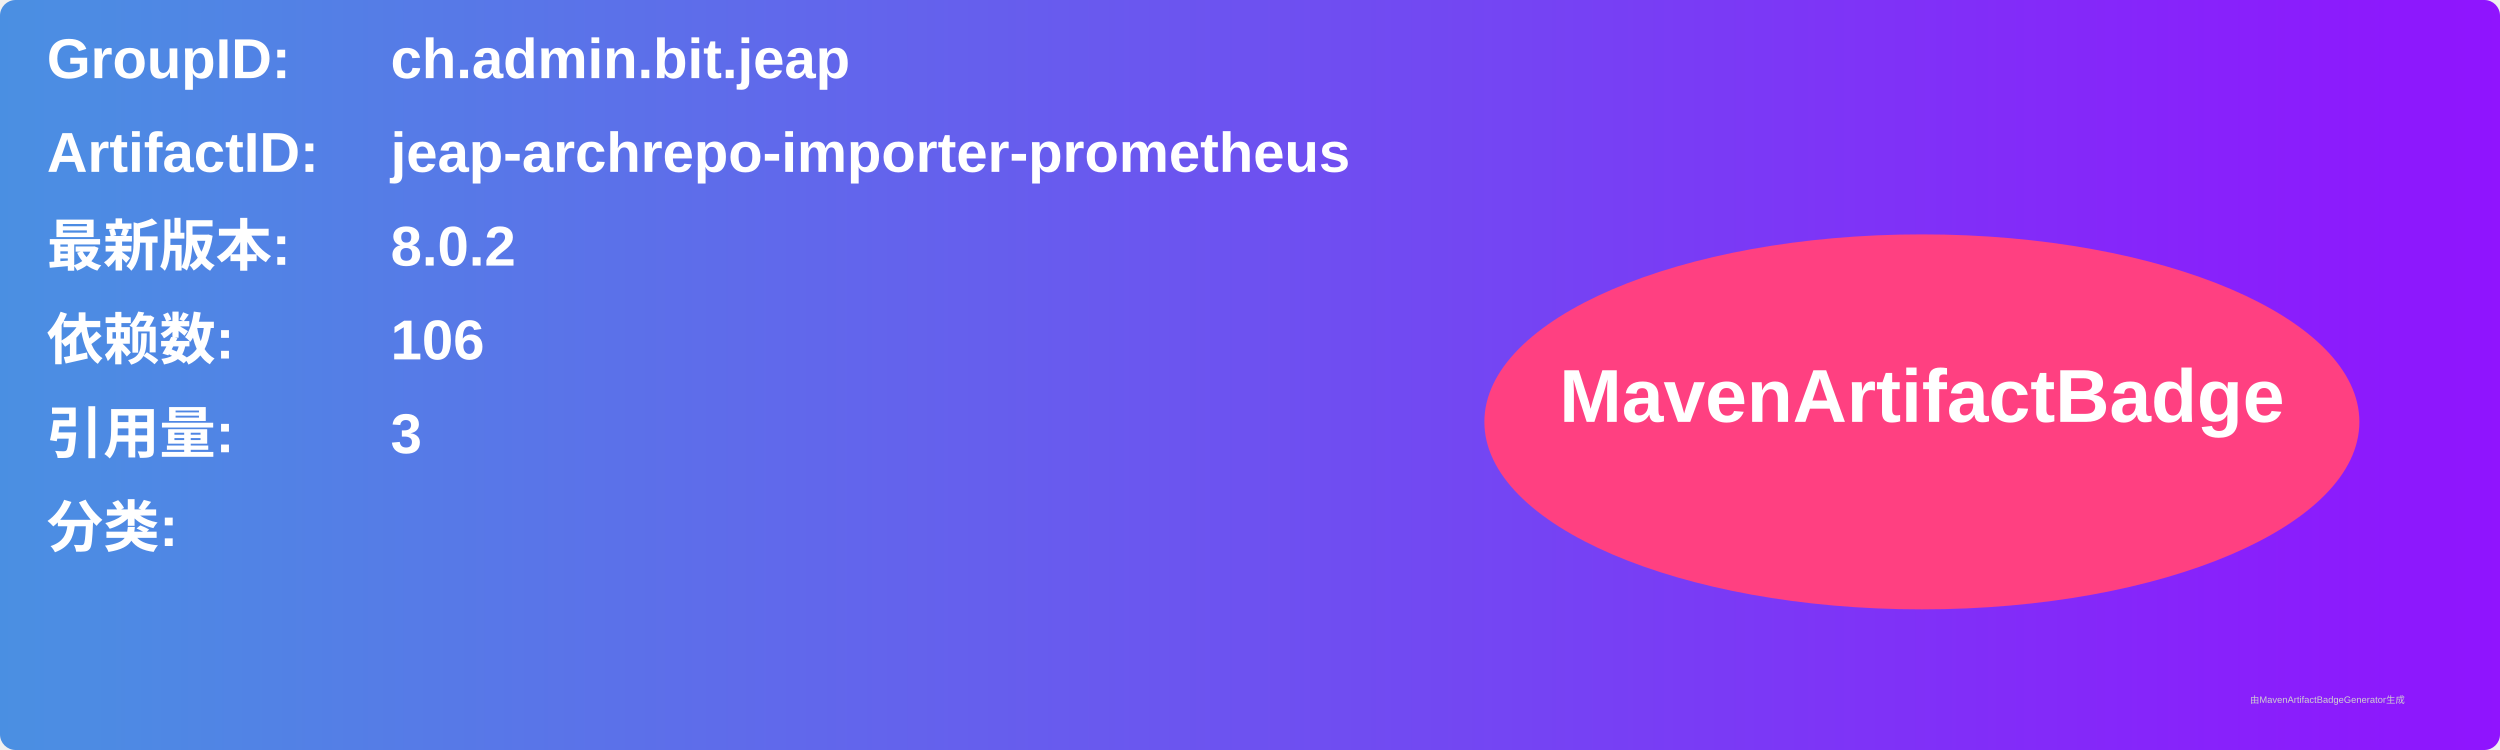
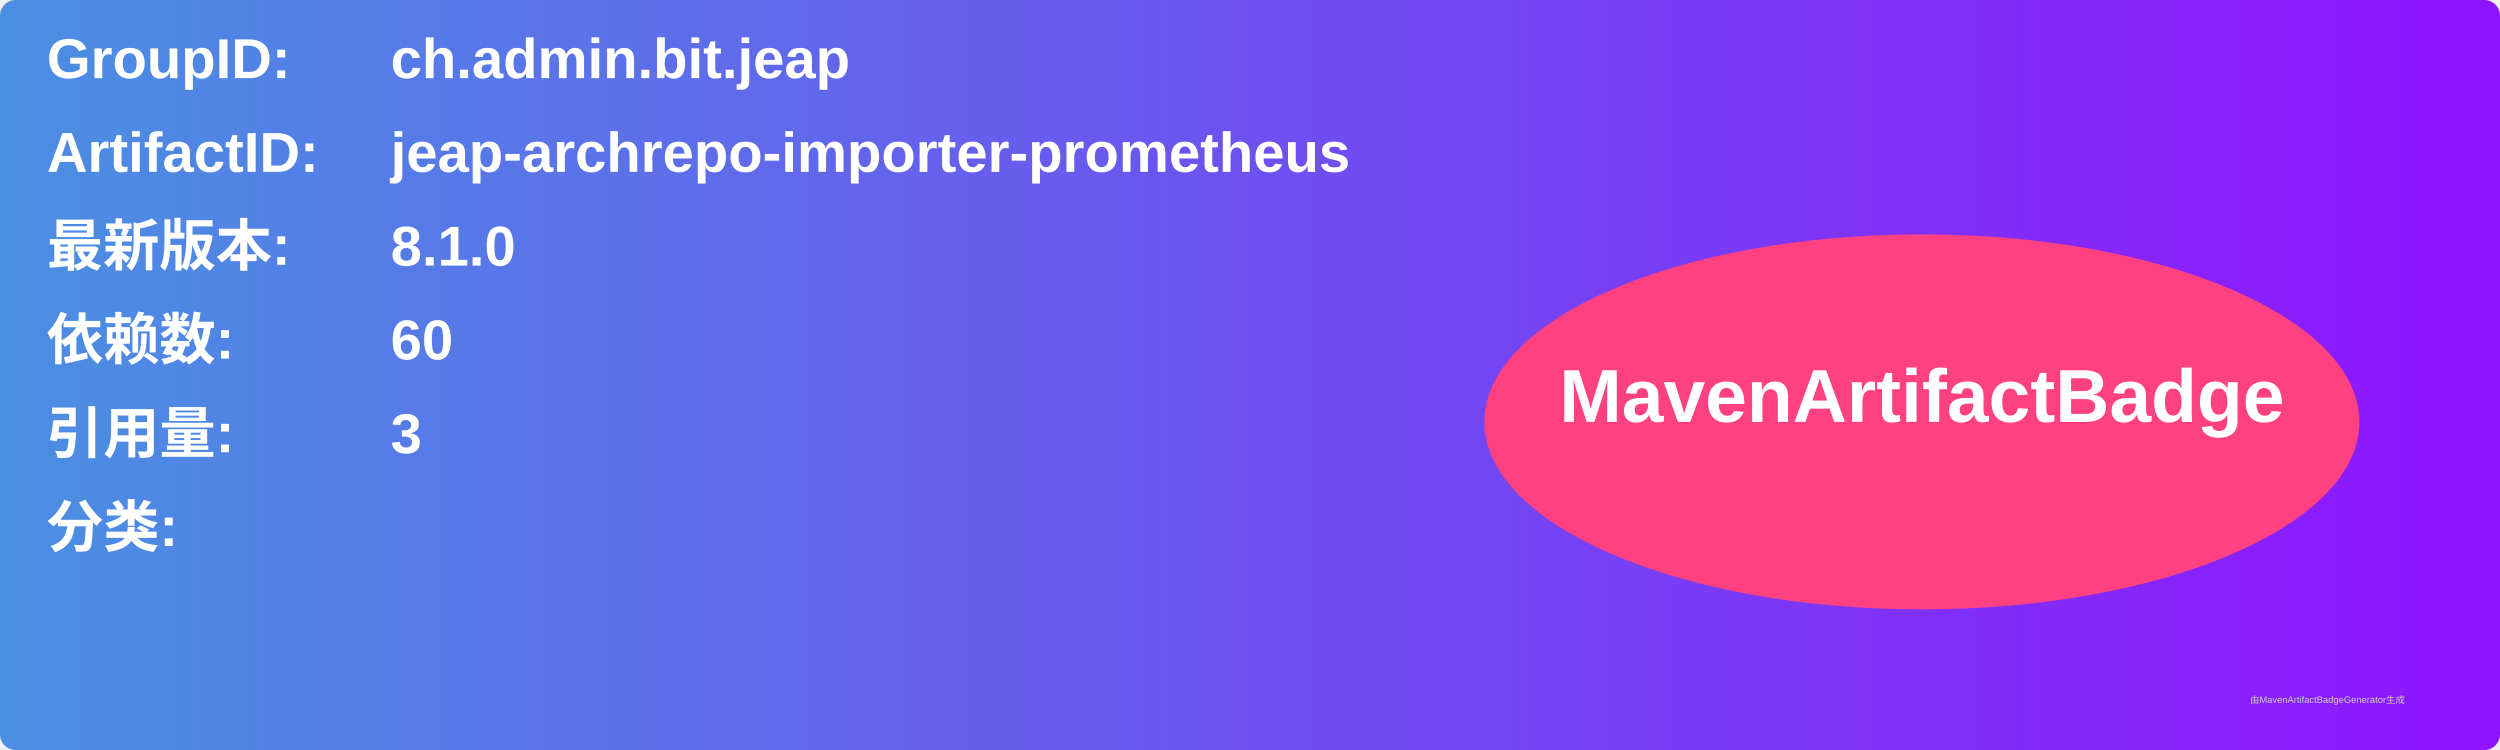
<svg xmlns="http://www.w3.org/2000/svg" width="800" height="240" viewBox="0 0 800 240">
  <linearGradient id="grad" x1="0%" y1="0%" x2="100%" y2="0%">
    <stop offset="0%" stop-color="#4a90e2" />
    <stop offset="100%" stop-color="#9013fe" />
  </linearGradient>
  <rect width="100%" height="100%" rx="5" ry="5" fill="url(#grad)" />
  <g transform="translate(15, 15)">
    <text x="0" y="10" font-family="Arial" font-size="18" fill="white" font-weight="bold" width="260">GroupID:</text>
    <text x="110" y="10" font-family="Arial" font-size="18" fill="white" font-weight="bold" width="460">ch.admin.bit.jeap</text>
    <text x="0" y="40" font-family="Arial" font-size="18" fill="white" font-weight="bold" width="260">ArtifactID:</text>
    <text x="110" y="40" font-family="Arial" font-size="18" fill="white" font-weight="bold" width="460">jeap-archrepo-importer-prometheus</text>
    <text x="0" y="70" font-family="Arial" font-size="18" fill="white" font-weight="bold">最新版本:</text>
    <text x="110" y="70" font-family="Arial" font-size="18" fill="white" font-weight="bold">
-       <tspan font-weight="bold">8.0.2</tspan>
+       <tspan font-weight="bold">8.1.0</tspan>
    </text>
    <text x="0" y="100" font-family="Arial" font-size="18" fill="white" font-weight="bold">依赖数: </text>
    <text x="110" y="100" font-family="Arial" font-size="18" fill="white">
-       <tspan font-weight="bold">106</tspan>
+       <tspan font-weight="bold">60</tspan>
    </text>
    <text x="0" y="130" font-family="Arial" font-size="18" fill="white" font-weight="bold">引用量: </text>
    <text x="110" y="130" font-family="Arial" font-size="18" fill="white">
      <tspan font-weight="bold">3</tspan>
    </text>
    <text x="0" y="160" font-family="Arial" font-size="18" fill="white" font-weight="bold">分类:</text>
    <text x="10" y="190" font-family="Arial" font-size="10" fill="white">
      <tspan font-weight="bold" />
    </text>
    <ellipse cx="600" cy="120" rx="140" ry="60" fill="#ff4081" />
    <text x="600" y="120" text-anchor="middle" font-family="Arial" font-size="24" fill="white" font-weight="bold">MavenArtifactBadge</text>
  </g>
  <text x="720" y="225" font-family="Arial" font-size="3" fill="#d0d0d0">由MavenArtifactBadgeGenerator生成</text>
</svg>
